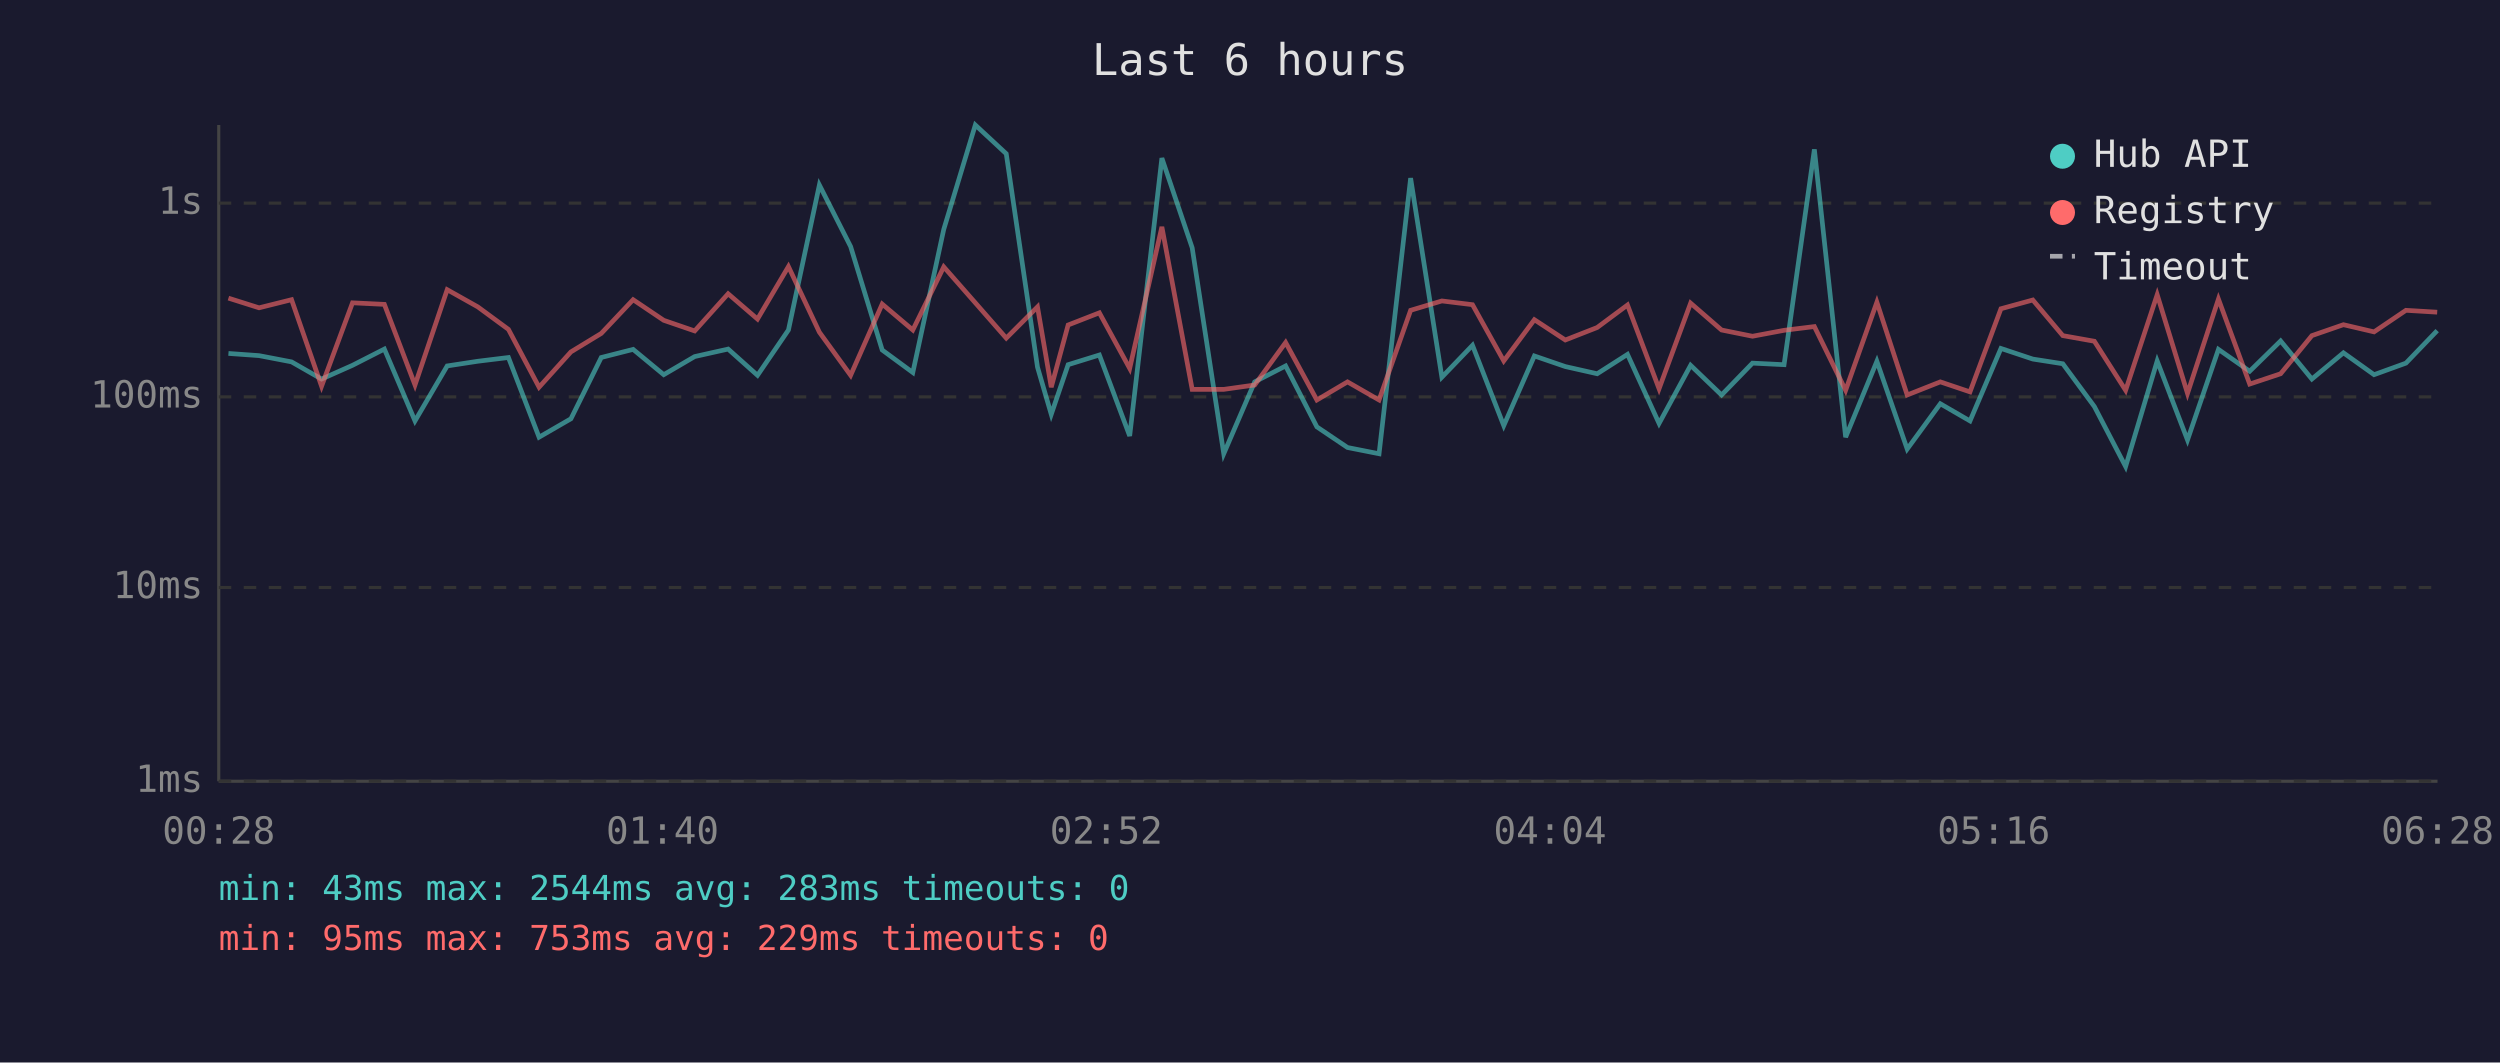
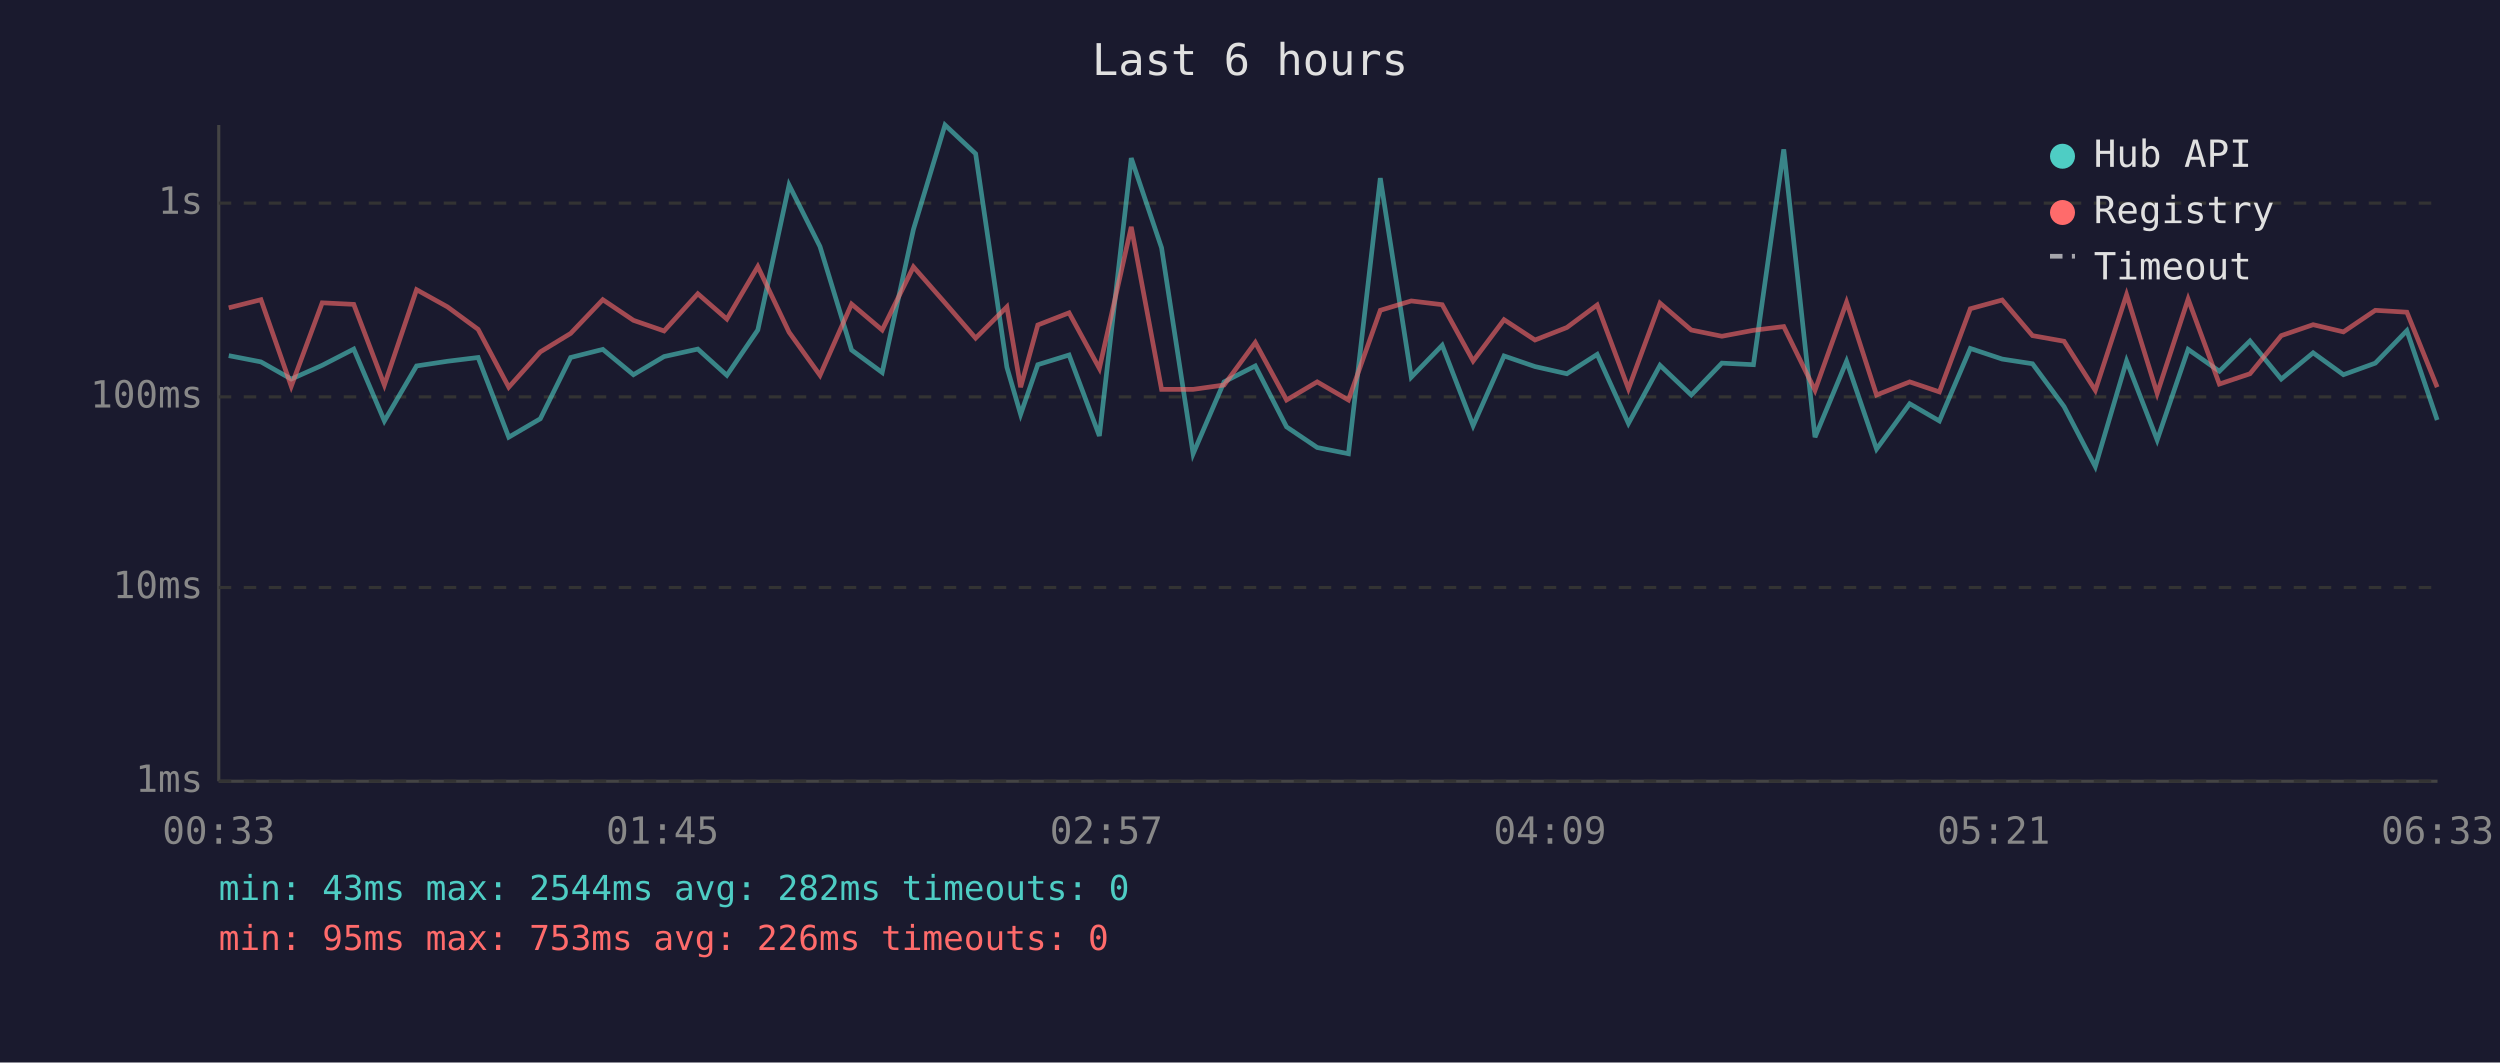
<svg xmlns="http://www.w3.org/2000/svg" viewBox="0 0 800 340" font-family="monospace" font-size="12">
  <rect width="800" height="340" fill="#1a1a2e" />
  <text x="400" y="24" fill="#e0e0e0" font-size="14" text-anchor="middle">Last 6 hours</text>
  <line x1="70" y1="40" x2="70" y2="250" stroke="#444" stroke-width="1" />
  <line x1="70" y1="250" x2="780" y2="250" stroke="#444" stroke-width="1" />
  <line x1="70" y1="250" x2="780" y2="250" stroke="#333" stroke-width="1" stroke-dasharray="4" />
  <text x="65" y="250" fill="#888" text-anchor="end" dominant-baseline="middle">1ms</text>
  <line x1="70" y1="188" x2="780" y2="188" stroke="#333" stroke-width="1" stroke-dasharray="4" />
  <text x="65" y="188" fill="#888" text-anchor="end" dominant-baseline="middle">10ms</text>
  <line x1="70" y1="127" x2="780" y2="127" stroke="#333" stroke-width="1" stroke-dasharray="4" />
  <text x="65" y="127" fill="#888" text-anchor="end" dominant-baseline="middle">100ms</text>
  <line x1="70" y1="65" x2="780" y2="65" stroke="#333" stroke-width="1" stroke-dasharray="4" />
  <text x="65" y="65" fill="#888" text-anchor="end" dominant-baseline="middle">1s</text>
-   <text x="70" y="270" fill="#888" text-anchor="middle">00:28</text>
-   <text x="212" y="270" fill="#888" text-anchor="middle">01:40</text>
-   <text x="354" y="270" fill="#888" text-anchor="middle">02:52</text>
-   <text x="496" y="270" fill="#888" text-anchor="middle">04:04</text>
-   <text x="638" y="270" fill="#888" text-anchor="middle">05:16</text>
-   <text x="780" y="270" fill="#888" text-anchor="middle">06:28</text>
-   <polyline points="73.1,113.1 82.9,113.8 93.3,115.8 102.9,121.3 112.8,116.9 123.0,111.7 132.8,134.7 143.1,117.1 152.9,115.6 162.7,114.4 172.5,139.9 182.7,134.0 192.4,114.4 202.6,111.8 212.4,119.9 222.3,114.1 233.0,111.7 242.4,120.1 252.3,105.6 262.2,59.2 272.2,78.9 282.3,112.0 292.1,119.2 302.0,73.4 312.1,40.0 322.0,49.2 332.0,117.5 336.4,132.6 341.8,116.7 351.8,113.6 361.5,139.5 371.8,50.6 381.5,79.3 391.6,145.2 401.5,122.2 411.4,117.1 421.4,136.6 431.2,143.2 441.3,145.2 451.4,57.0 461.4,120.7 471.2,110.5 481.2,136.2 491.0,113.9 500.9,117.3 511.1,119.6 520.8,113.4 530.9,135.5 541.0,116.9 550.9,126.4 560.8,116.2 570.9,116.7 580.6,47.8 590.6,139.9 600.6,115.6 610.3,143.7 620.9,129.2 630.4,134.7 640.3,111.5 650.5,114.9 660.1,116.4 670.2,130.1 680.2,149.3 690.3,115.5 700.0,140.8 709.9,111.8 719.9,118.8 729.8,109.1 739.8,121.3 749.9,112.9 759.7,119.9 769.9,116.2 779.9,105.8" fill="none" stroke="#4ecdc4" stroke-width="1.5" opacity="0.6" />
-   <polyline points="73.1,95.4 82.9,98.5 93.3,95.9 102.9,123.6 112.8,96.9 123.0,97.4 132.8,123.2 143.1,92.7 152.9,98.2 162.7,105.4 172.5,123.9 182.7,112.6 192.4,106.7 202.6,95.9 212.4,102.5 222.3,105.9 233.0,94.0 242.4,102.1 252.3,85.3 262.2,106.3 272.2,120.1 282.3,97.3 292.1,105.6 302.0,85.4 312.1,96.9 322.0,108.2 332.0,98.2 336.4,123.9 341.8,104.0 351.8,100.1 361.5,117.9 371.8,72.6 381.5,124.6 391.6,124.6 401.5,123.2 411.4,109.6 421.4,128.0 431.2,122.2 441.3,128.0 451.4,99.3 461.4,96.3 471.2,97.5 481.2,115.5 491.0,102.3 500.9,108.8 511.1,104.8 520.8,97.6 530.9,124.4 541.0,97.0 550.9,105.6 560.8,107.6 570.9,105.7 580.6,104.5 590.6,124.9 600.6,96.7 610.3,126.4 620.9,122.2 630.4,125.4 640.3,98.8 650.5,96.0 660.1,107.4 670.2,109.2 680.2,124.9 690.3,94.3 700.0,125.9 709.9,95.7 719.9,122.9 729.8,119.6 739.8,107.4 749.9,103.9 759.7,106.2 769.9,99.3 779.9,99.9" fill="none" stroke="#ff6b6b" stroke-width="1.5" opacity="0.6" />
+   <text x="70" y="270" fill="#888" text-anchor="middle">00:33</text>
+   <text x="212" y="270" fill="#888" text-anchor="middle">01:45</text>
+   <text x="354" y="270" fill="#888" text-anchor="middle">02:57</text>
+   <text x="496" y="270" fill="#888" text-anchor="middle">04:09</text>
+   <text x="638" y="270" fill="#888" text-anchor="middle">05:21</text>
+   <text x="780" y="270" fill="#888" text-anchor="middle">06:33</text>
+   <polyline points="73.2,113.8 83.5,115.8 93.2,121.3 103.1,116.9 113.2,111.7 123.0,134.7 133.3,117.1 143.2,115.6 153.0,114.4 162.8,139.9 172.9,134.0 182.6,114.4 192.9,111.8 202.7,119.9 212.5,114.1 223.3,111.7 232.6,120.1 242.5,105.6 252.5,59.2 262.4,78.9 272.5,112.0 282.3,119.2 292.3,73.4 302.4,40.0 312.2,49.2 322.2,117.5 326.6,132.6 332.1,116.7 342.1,113.6 351.8,139.5 362.0,50.6 371.7,79.3 381.8,145.2 391.7,122.2 401.7,117.1 411.7,136.6 421.5,143.2 431.5,145.2 441.7,57.0 451.6,120.7 461.5,110.5 471.4,136.2 481.3,113.9 491.2,117.3 501.4,119.6 511.1,113.4 521.1,135.5 531.2,116.9 541.2,126.4 551.0,116.2 561.1,116.7 570.8,47.8 580.8,139.9 590.9,115.6 600.5,143.7 611.1,129.2 620.6,134.7 630.5,111.5 640.7,114.9 650.4,116.4 660.5,130.1 670.5,149.3 680.5,115.5 690.3,140.8 700.2,111.8 710.2,118.8 720.0,109.1 730.0,121.3 740.2,112.9 749.9,119.9 760.1,116.2 770.2,105.8 779.9,134.4" fill="none" stroke="#4ecdc4" stroke-width="1.5" opacity="0.6" />
+   <polyline points="73.2,98.5 83.5,95.9 93.2,123.6 103.1,96.9 113.2,97.4 123.0,123.2 133.3,92.7 143.2,98.2 153.0,105.4 162.8,123.9 172.9,112.6 182.6,106.7 192.9,95.9 202.7,102.5 212.5,105.9 223.3,94.0 232.6,102.1 242.5,85.3 252.5,106.3 262.4,120.1 272.5,97.3 282.3,105.6 292.3,85.4 302.4,96.9 312.2,108.2 322.2,98.2 326.6,123.9 332.1,104.0 342.1,100.1 351.8,117.9 362.0,72.6 371.7,124.6 381.8,124.6 391.7,123.2 401.7,109.6 411.7,128.0 421.5,122.2 431.5,128.0 441.7,99.3 451.6,96.3 461.5,97.5 471.4,115.5 481.3,102.3 491.2,108.8 501.4,104.8 511.1,97.6 521.1,124.4 531.2,97.0 541.2,105.6 551.0,107.6 561.1,105.7 570.8,104.5 580.8,124.9 590.9,96.7 600.5,126.4 611.1,122.2 620.6,125.4 630.5,98.8 640.7,96.0 650.4,107.4 660.5,109.2 670.5,124.9 680.5,94.3 690.3,125.9 700.2,95.7 710.2,122.9 720.0,119.6 730.0,107.4 740.2,103.9 749.9,106.2 760.1,99.3 770.2,99.9 779.9,123.9" fill="none" stroke="#ff6b6b" stroke-width="1.5" opacity="0.6" />
  <circle cx="660" cy="50" r="4" fill="#4ecdc4" />
  <text x="670" y="50" fill="#e0e0e0" dominant-baseline="middle">Hub API</text>
  <circle cx="660" cy="68" r="4" fill="#ff6b6b" />
  <text x="670" y="68" fill="#e0e0e0" dominant-baseline="middle">Registry</text>
  <line x1="656" y1="82" x2="664" y2="82" stroke="#e0e0e0" stroke-width="1.5" stroke-dasharray="4,3" opacity="0.7" />
  <text x="670" y="86" fill="#e0e0e0" dominant-baseline="middle">Timeout</text>
-   <text x="70" y="288" fill="#4ecdc4" font-size="11">min: 43ms  max: 2544ms  avg: 283ms  timeouts: 0</text>
-   <text x="70" y="304" fill="#ff6b6b" font-size="11">min: 95ms  max: 753ms  avg: 229ms  timeouts: 0</text>
+   <text x="70" y="288" fill="#4ecdc4" font-size="11">min: 43ms  max: 2544ms  avg: 282ms  timeouts: 0</text>
+   <text x="70" y="304" fill="#ff6b6b" font-size="11">min: 95ms  max: 753ms  avg: 226ms  timeouts: 0</text>
</svg>
